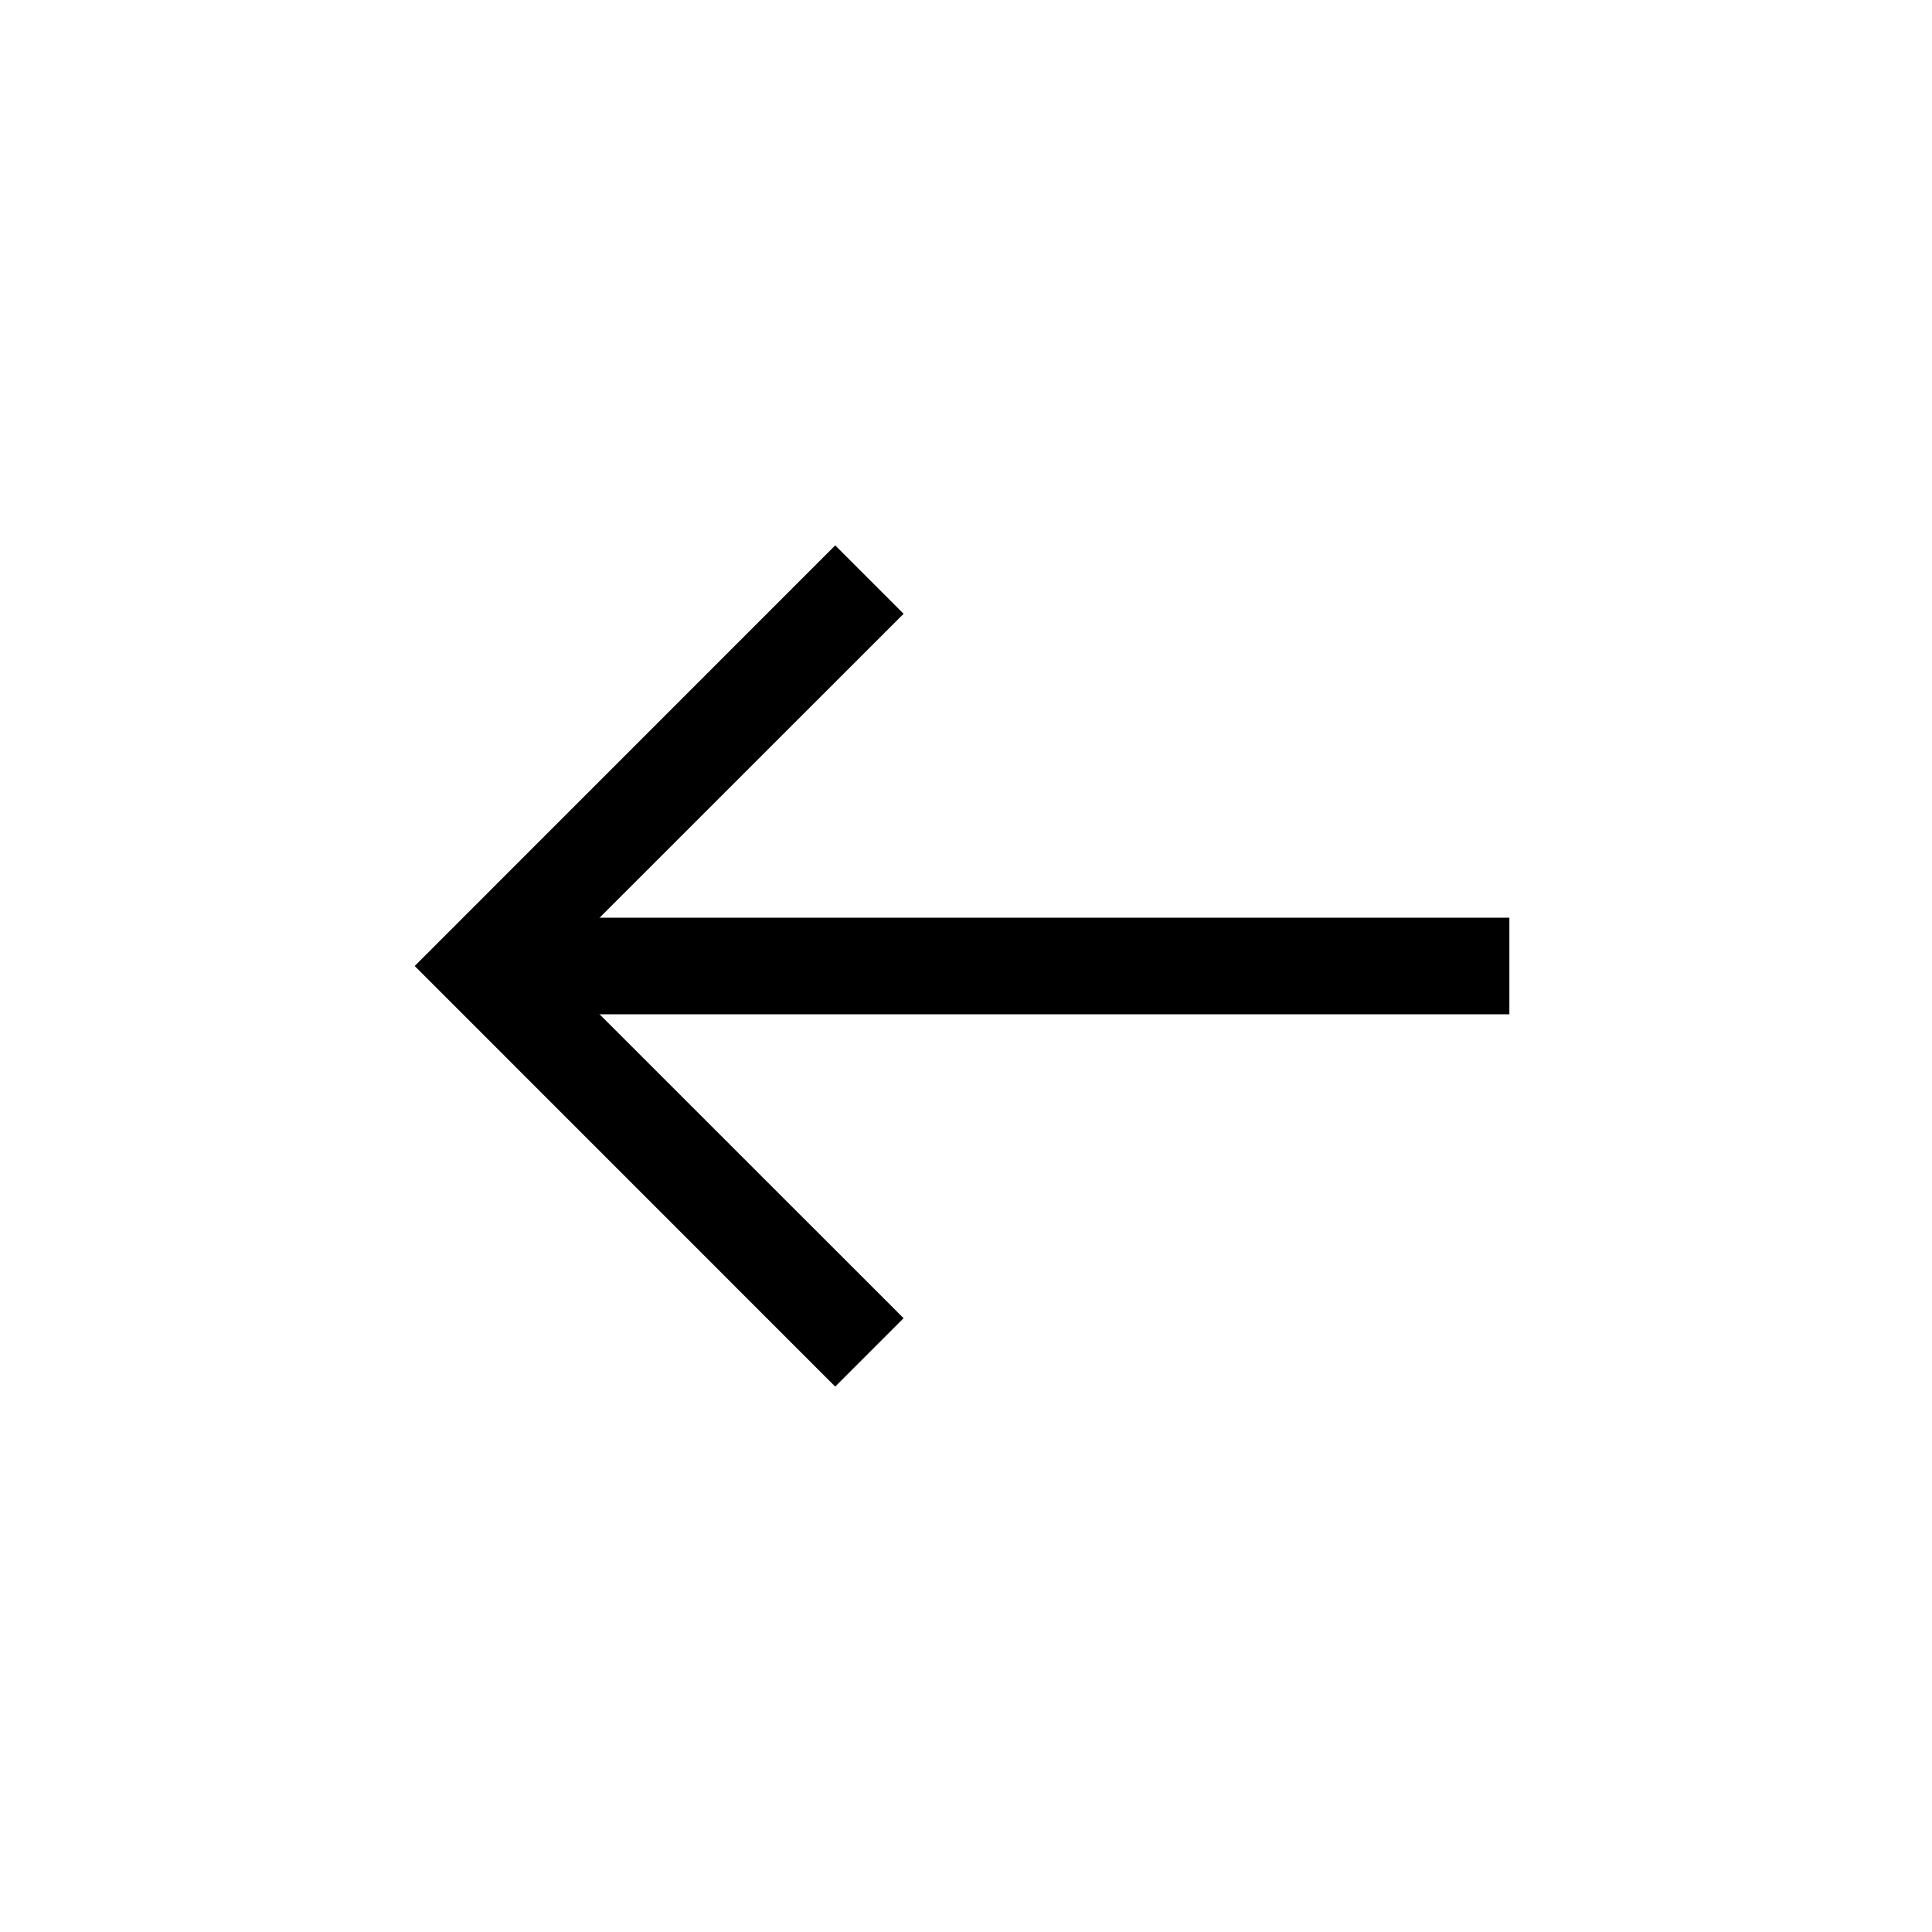
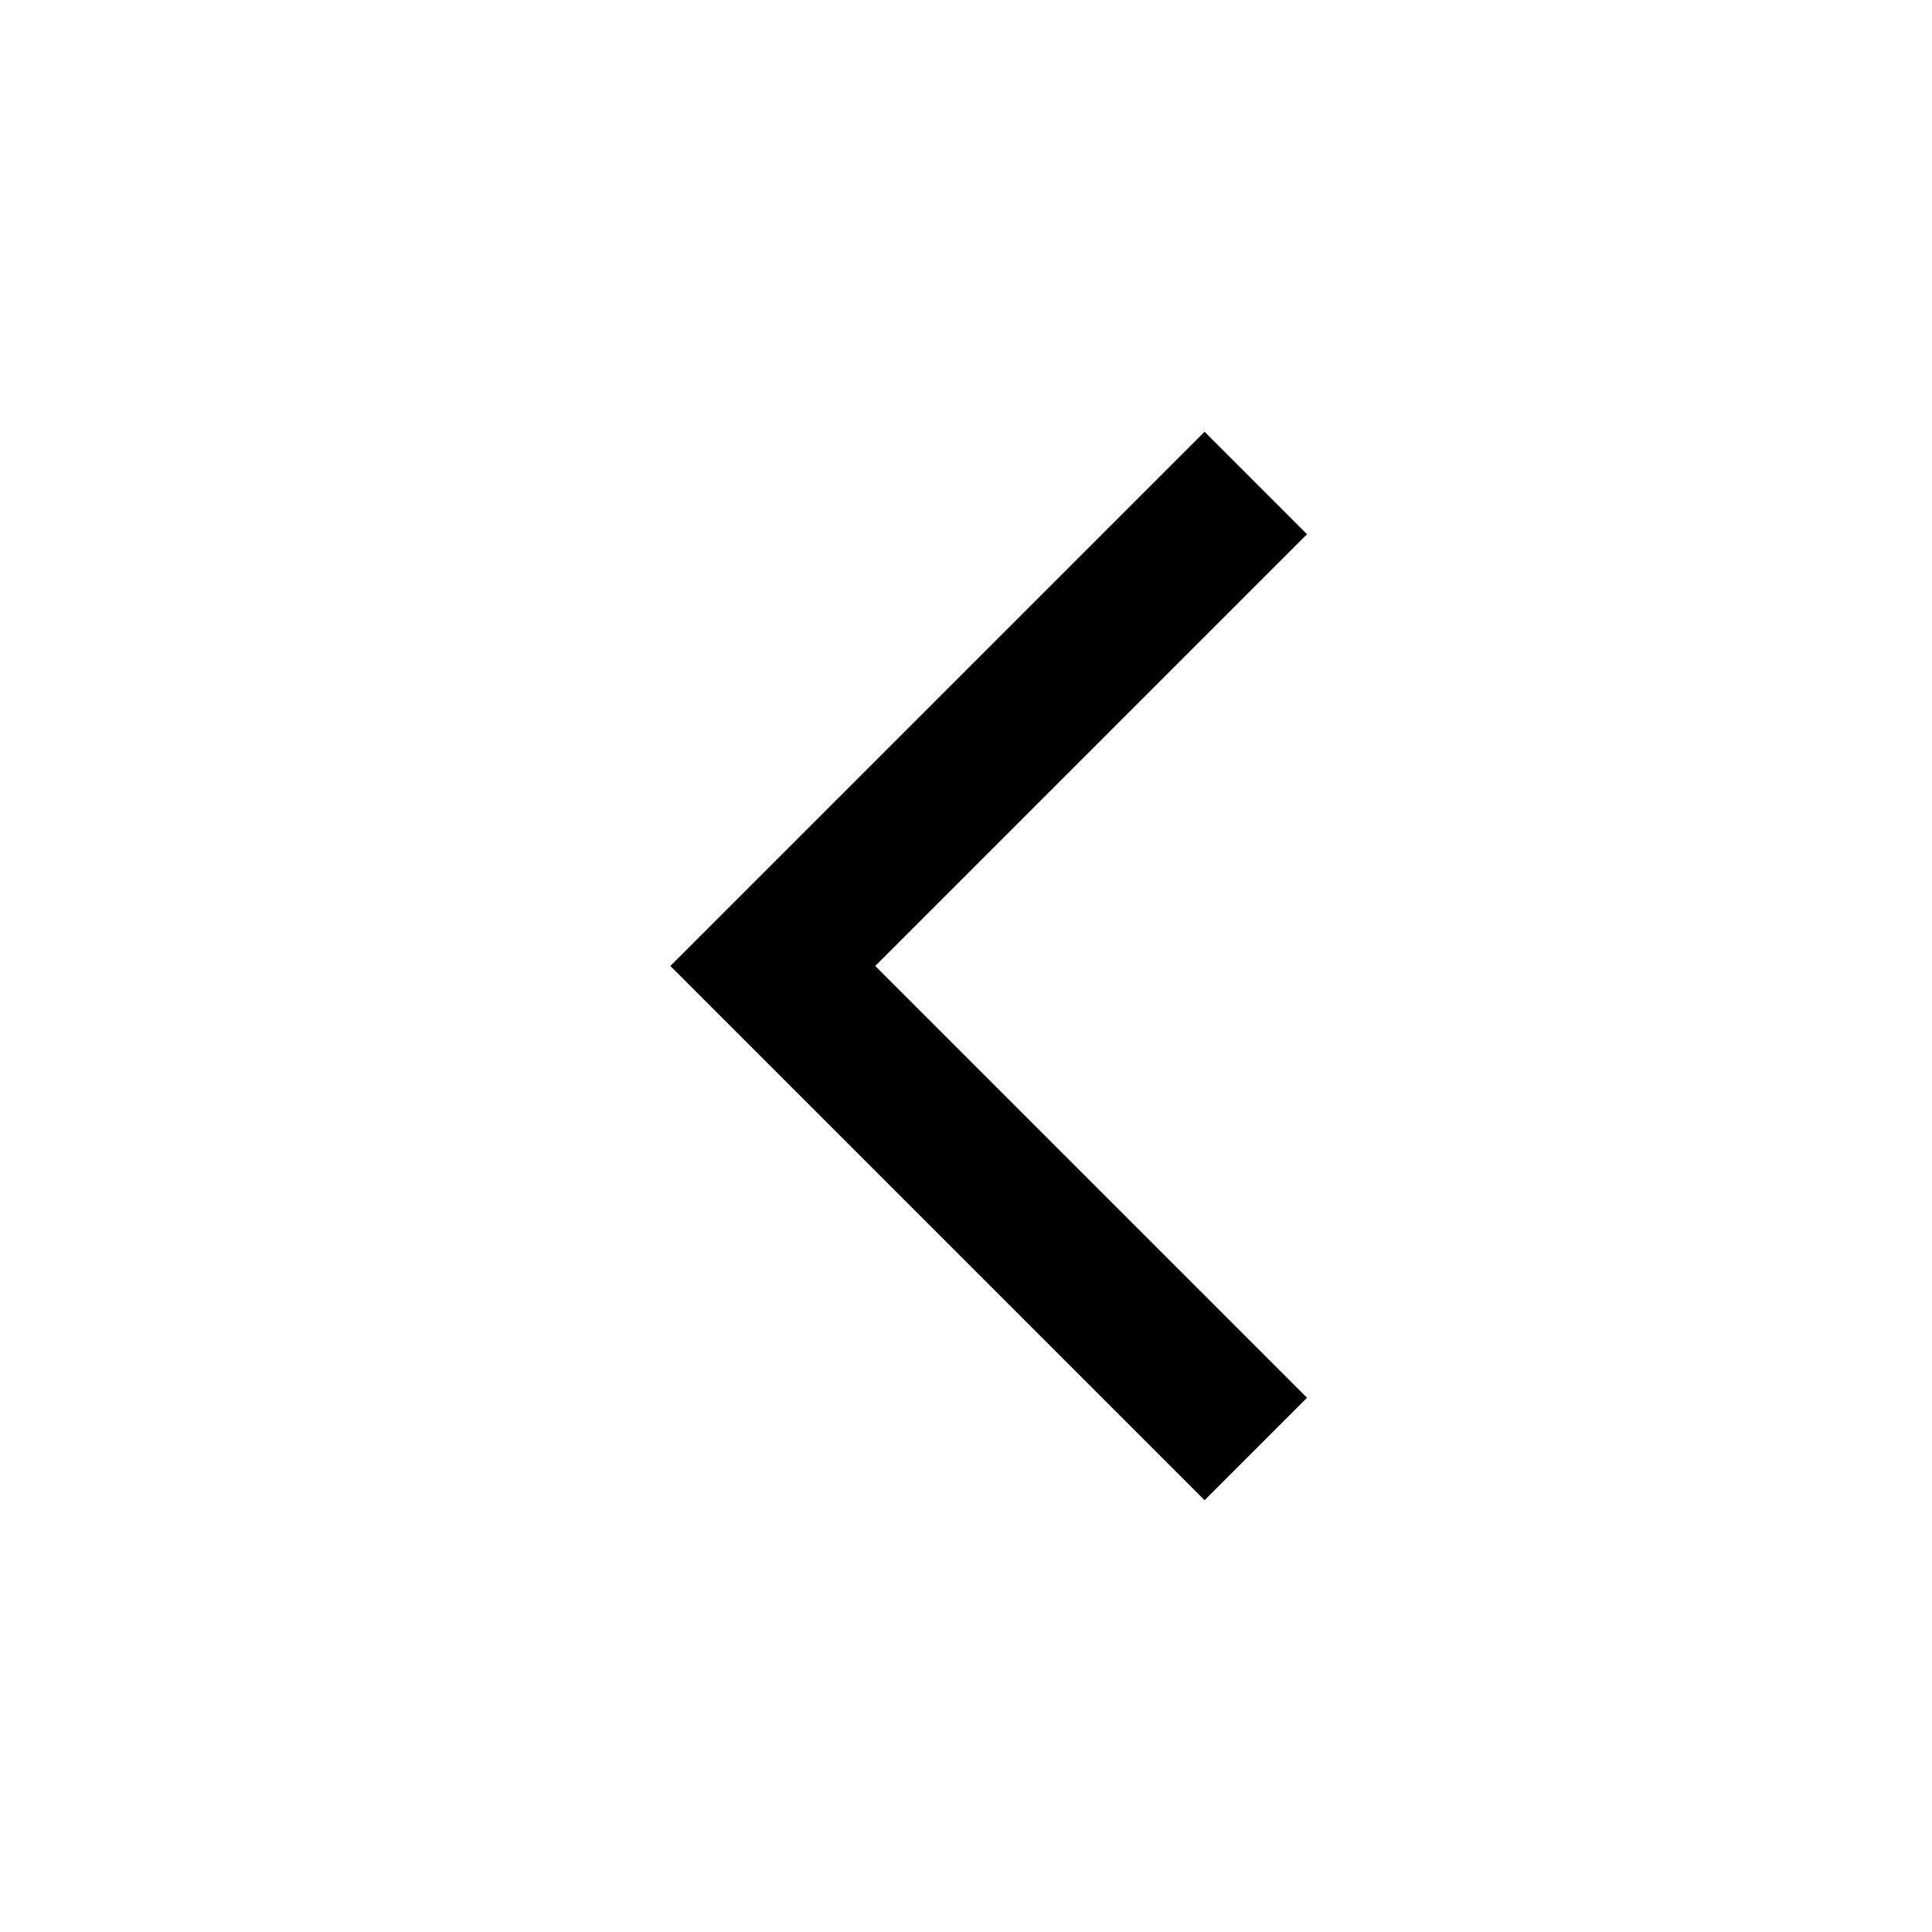
<svg xmlns="http://www.w3.org/2000/svg" width="20" height="20" viewBox="0 0 20 20">
-   <g>
-     <path d="M8.646 5.646L9.354 6.354 5.707 10 9.354 13.646 8.646 14.354 4.293 10z" />
-     <path d="M15.625 9.5L15.625 10.5 5 10.5 5 9.5z" />
-   </g>
+   <path fill="none" fill-rule="evenodd" stroke="#000" stroke-width="1.5" d="M13 15L8 10 13 5" />
</svg>
